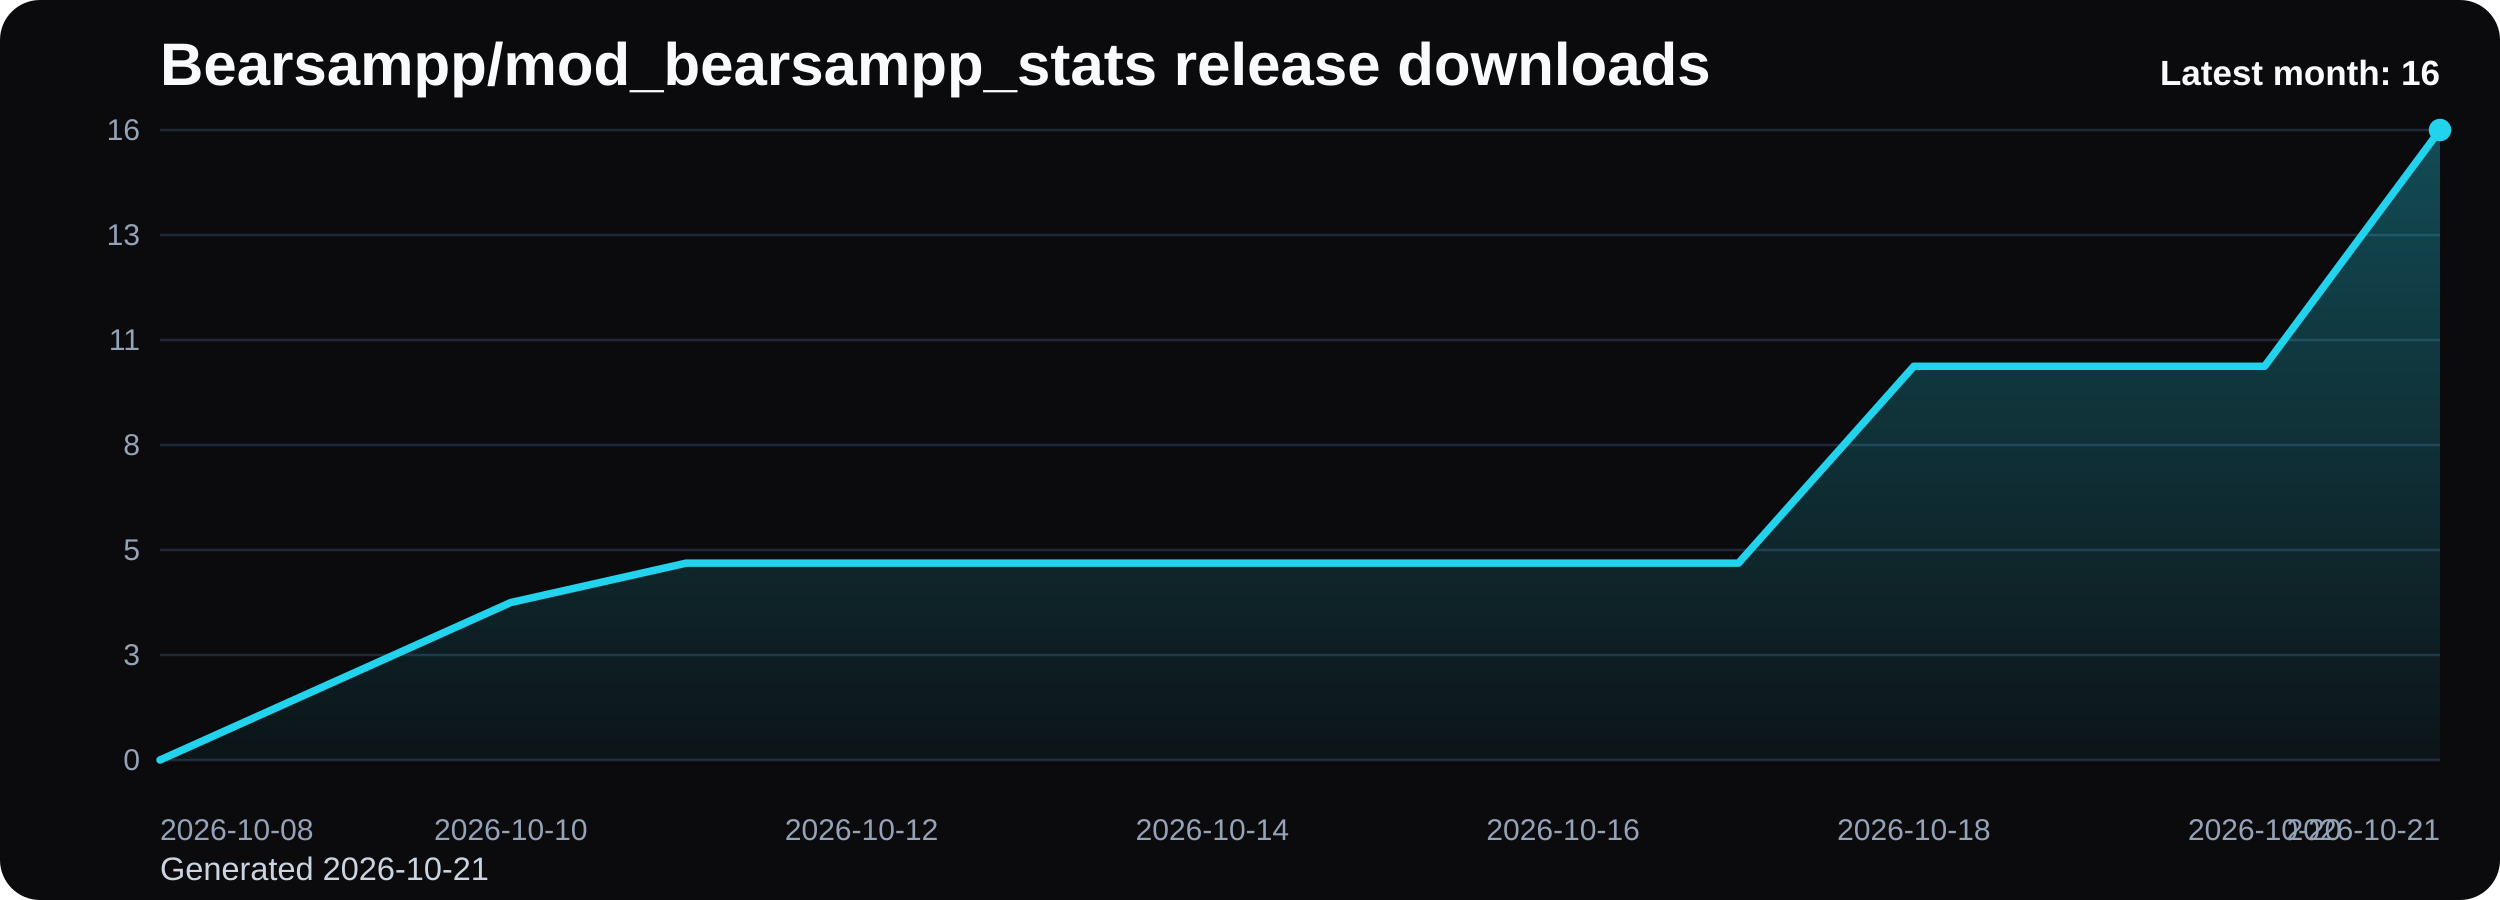
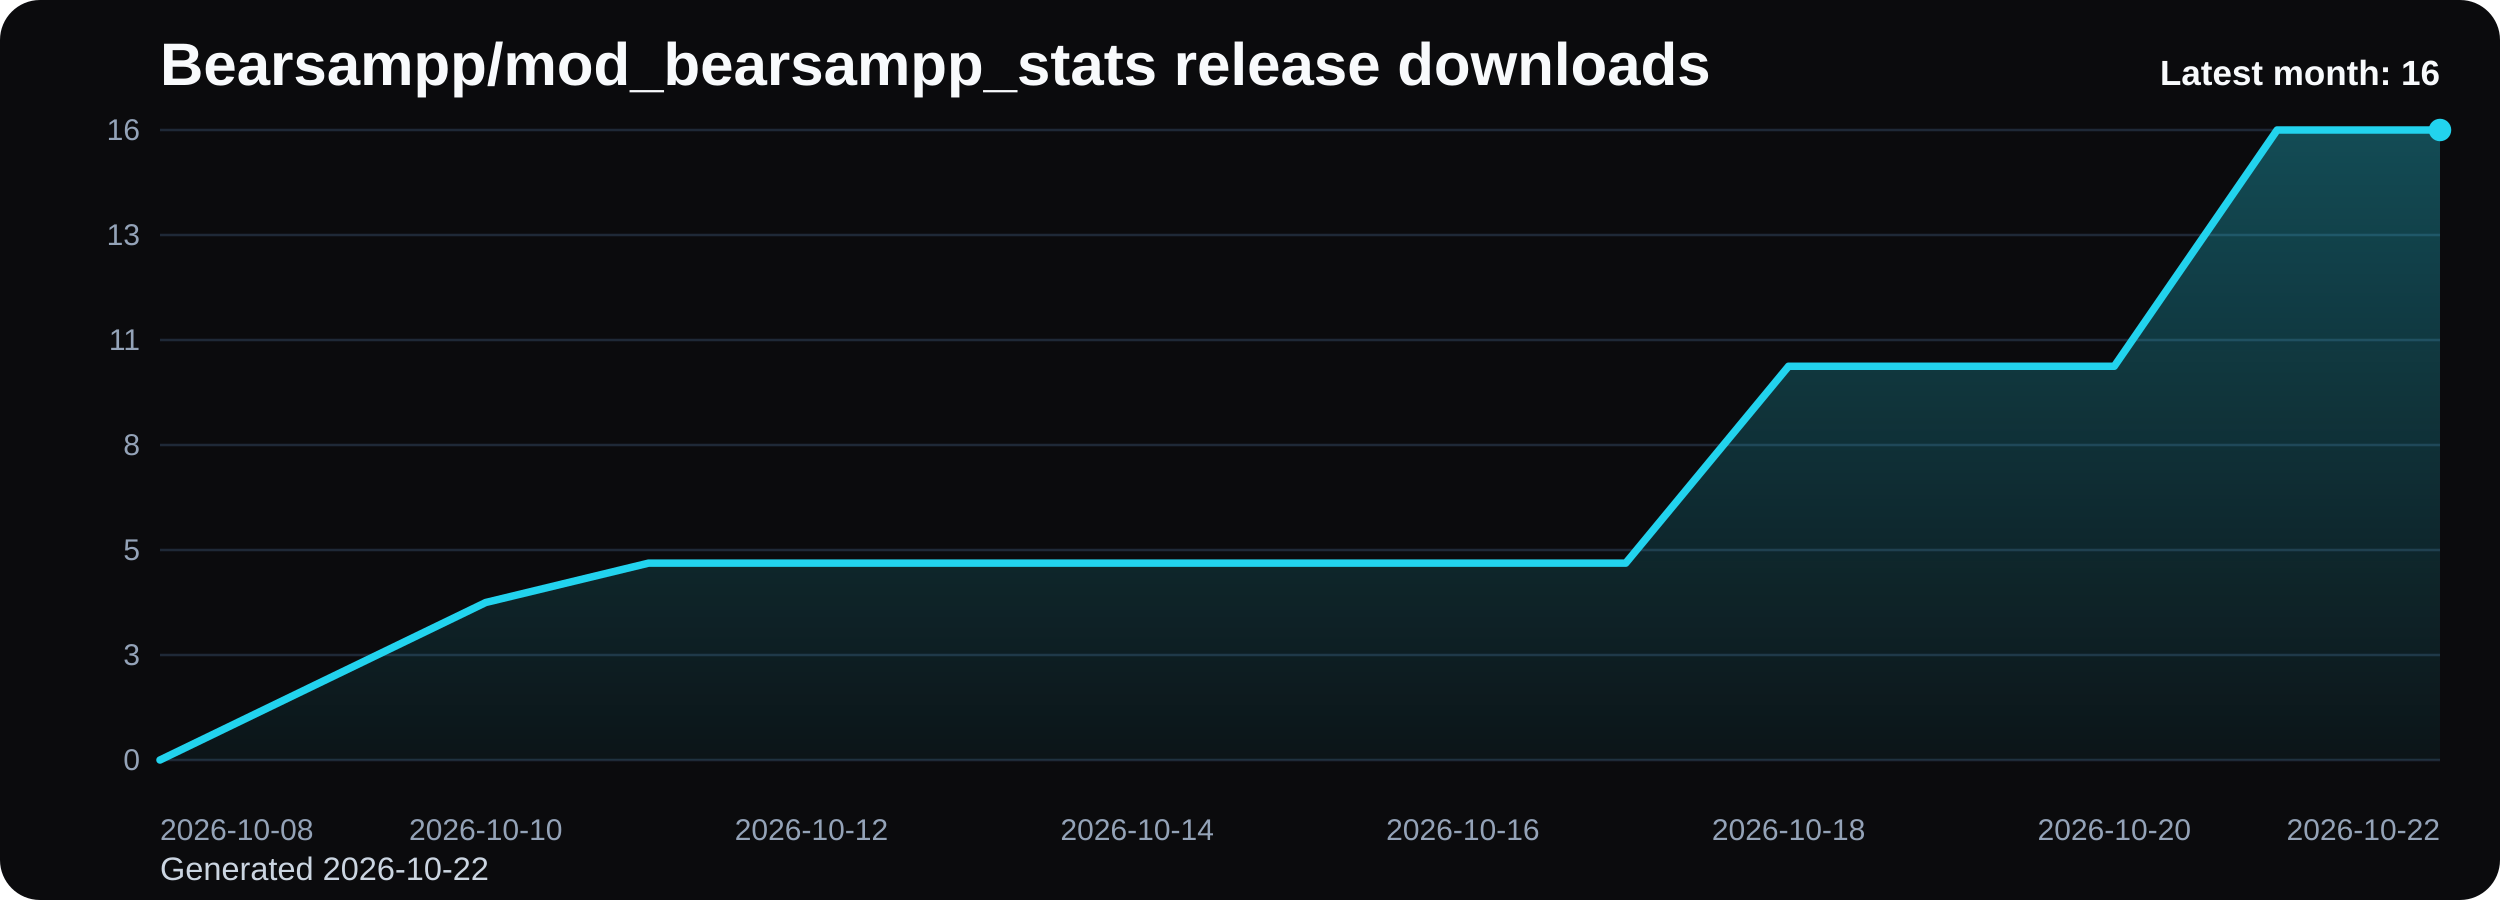
<svg xmlns="http://www.w3.org/2000/svg" viewBox="0 0 1000 360" role="img" aria-label="Bearsampp/mod_bearsampp_stats release downloads chart">
  <defs>
    <linearGradient id="fill-monthly-black" x1="0" y1="0" x2="0" y2="1">
      <stop offset="0%" stop-color="#22d3ee" stop-opacity="0.32" />
      <stop offset="100%" stop-color="#22d3ee" stop-opacity="0.05" />
    </linearGradient>
    <style>
      .bg { fill: #0b0b0d; }
      .title { font: 700 24px Arial, sans-serif; fill: #f8fafc; }
      .sub { font: 400 13px Arial, sans-serif; fill: #cbd5e1; }
      .grid { stroke: #1f2937; stroke-width: 1; }
      .axis { font: 400 12px Arial, sans-serif; fill: #94a3b8; }
      .line { fill: none; stroke: #22d3ee; stroke-width: 3; stroke-linecap: round; stroke-linejoin: round; }
      .dot { fill: #22d3ee; }
      .value { font: 600 11px Arial, sans-serif; fill: #cbd5e1; }
      .latest { font: 700 14px Arial, sans-serif; fill: #f8fafc; }
    </style>
  </defs>
  <rect class="bg" x="0" y="0" width="1000" height="360" rx="16" />
  <text class="title" x="64" y="34">Bearsampp/mod_bearsampp_stats release downloads</text>
-   <text class="sub" x="64" y="352">Generated 2026-10-21</text>
+   <text class="sub" x="64" y="352">Generated 2026-10-22</text>
  <line x1="64" y1="52.00" x2="976" y2="52.00" class="grid" />
  <text x="56" y="56.00" text-anchor="end" class="axis">16</text>
  <line x1="64" y1="94.00" x2="976" y2="94.00" class="grid" />
  <text x="56" y="98.00" text-anchor="end" class="axis">13</text>
  <line x1="64" y1="136.00" x2="976" y2="136.00" class="grid" />
  <text x="56" y="140.00" text-anchor="end" class="axis">11</text>
  <line x1="64" y1="178.00" x2="976" y2="178.00" class="grid" />
  <text x="56" y="182.00" text-anchor="end" class="axis">8</text>
  <line x1="64" y1="220.00" x2="976" y2="220.00" class="grid" />
  <text x="56" y="224.00" text-anchor="end" class="axis">5</text>
  <line x1="64" y1="262.00" x2="976" y2="262.00" class="grid" />
  <text x="56" y="266.00" text-anchor="end" class="axis">3</text>
  <line x1="64" y1="304.00" x2="976" y2="304.00" class="grid" />
  <text x="56" y="308.00" text-anchor="end" class="axis">0</text>
-   <path d="M 64.00 304 L 64.00 304.00 L 134.15 272.50 L 204.31 241.00 L 274.46 225.25 L 344.62 225.25 L 414.77 225.25 L 484.92 225.25 L 555.08 225.25 L 625.23 225.25 L 695.38 225.25 L 765.54 146.50 L 835.69 146.50 L 905.85 146.50 L 976.00 52.00 L 976.00 304 Z" fill="url(#fill-monthly-black)" />
-   <polyline class="line" points="64.00,304.00 134.15,272.50 204.31,241.00 274.46,225.25 344.62,225.25 414.77,225.25 484.92,225.25 555.08,225.25 625.23,225.25 695.38,225.25 765.54,146.50 835.69,146.50 905.85,146.50 976.00,52.00" />
+   <path d="M 64.00 304 L 64.00 304.00 L 129.14 272.50 L 194.29 241.00 L 259.43 225.25 L 324.57 225.25 L 389.71 225.25 L 454.86 225.25 L 520.00 225.25 L 585.14 225.25 L 650.29 225.25 L 715.43 146.50 L 780.57 146.50 L 845.71 146.50 L 910.86 52.00 L 976.00 52.00 L 976.00 304 Z" fill="url(#fill-monthly-black)" />
+   <polyline class="line" points="64.00,304.00 129.14,272.50 194.29,241.00 259.43,225.25 324.57,225.25 389.71,225.25 454.86,225.25 520.00,225.25 585.14,225.25 650.29,225.25 715.43,146.50 780.57,146.50 845.71,146.50 910.86,52.00 976.00,52.00" />
  <circle class="dot" cx="976.00" cy="52.00" r="4.5" />
  <text class="axis" x="64.00" y="336" text-anchor="start">2026-10-08</text>
-   <text class="axis" x="204.31" y="336" text-anchor="middle">2026-10-10</text>
-   <text class="axis" x="344.62" y="336" text-anchor="middle">2026-10-12</text>
-   <text class="axis" x="484.92" y="336" text-anchor="middle">2026-10-14</text>
-   <text class="axis" x="625.23" y="336" text-anchor="middle">2026-10-16</text>
-   <text class="axis" x="765.54" y="336" text-anchor="middle">2026-10-18</text>
-   <text class="axis" x="905.85" y="336" text-anchor="middle">2026-10-20</text>
-   <text class="axis" x="976.00" y="336" text-anchor="end">2026-10-21</text>
+   <text class="axis" x="194.29" y="336" text-anchor="middle">2026-10-10</text>
+   <text class="axis" x="324.57" y="336" text-anchor="middle">2026-10-12</text>
+   <text class="axis" x="454.86" y="336" text-anchor="middle">2026-10-14</text>
+   <text class="axis" x="585.14" y="336" text-anchor="middle">2026-10-16</text>
+   <text class="axis" x="715.43" y="336" text-anchor="middle">2026-10-18</text>
+   <text class="axis" x="845.71" y="336" text-anchor="middle">2026-10-20</text>
+   <text class="axis" x="976.00" y="336" text-anchor="end">2026-10-22</text>
  <text class="latest" x="976" y="34" text-anchor="end">Latest month: 16</text>
</svg>
